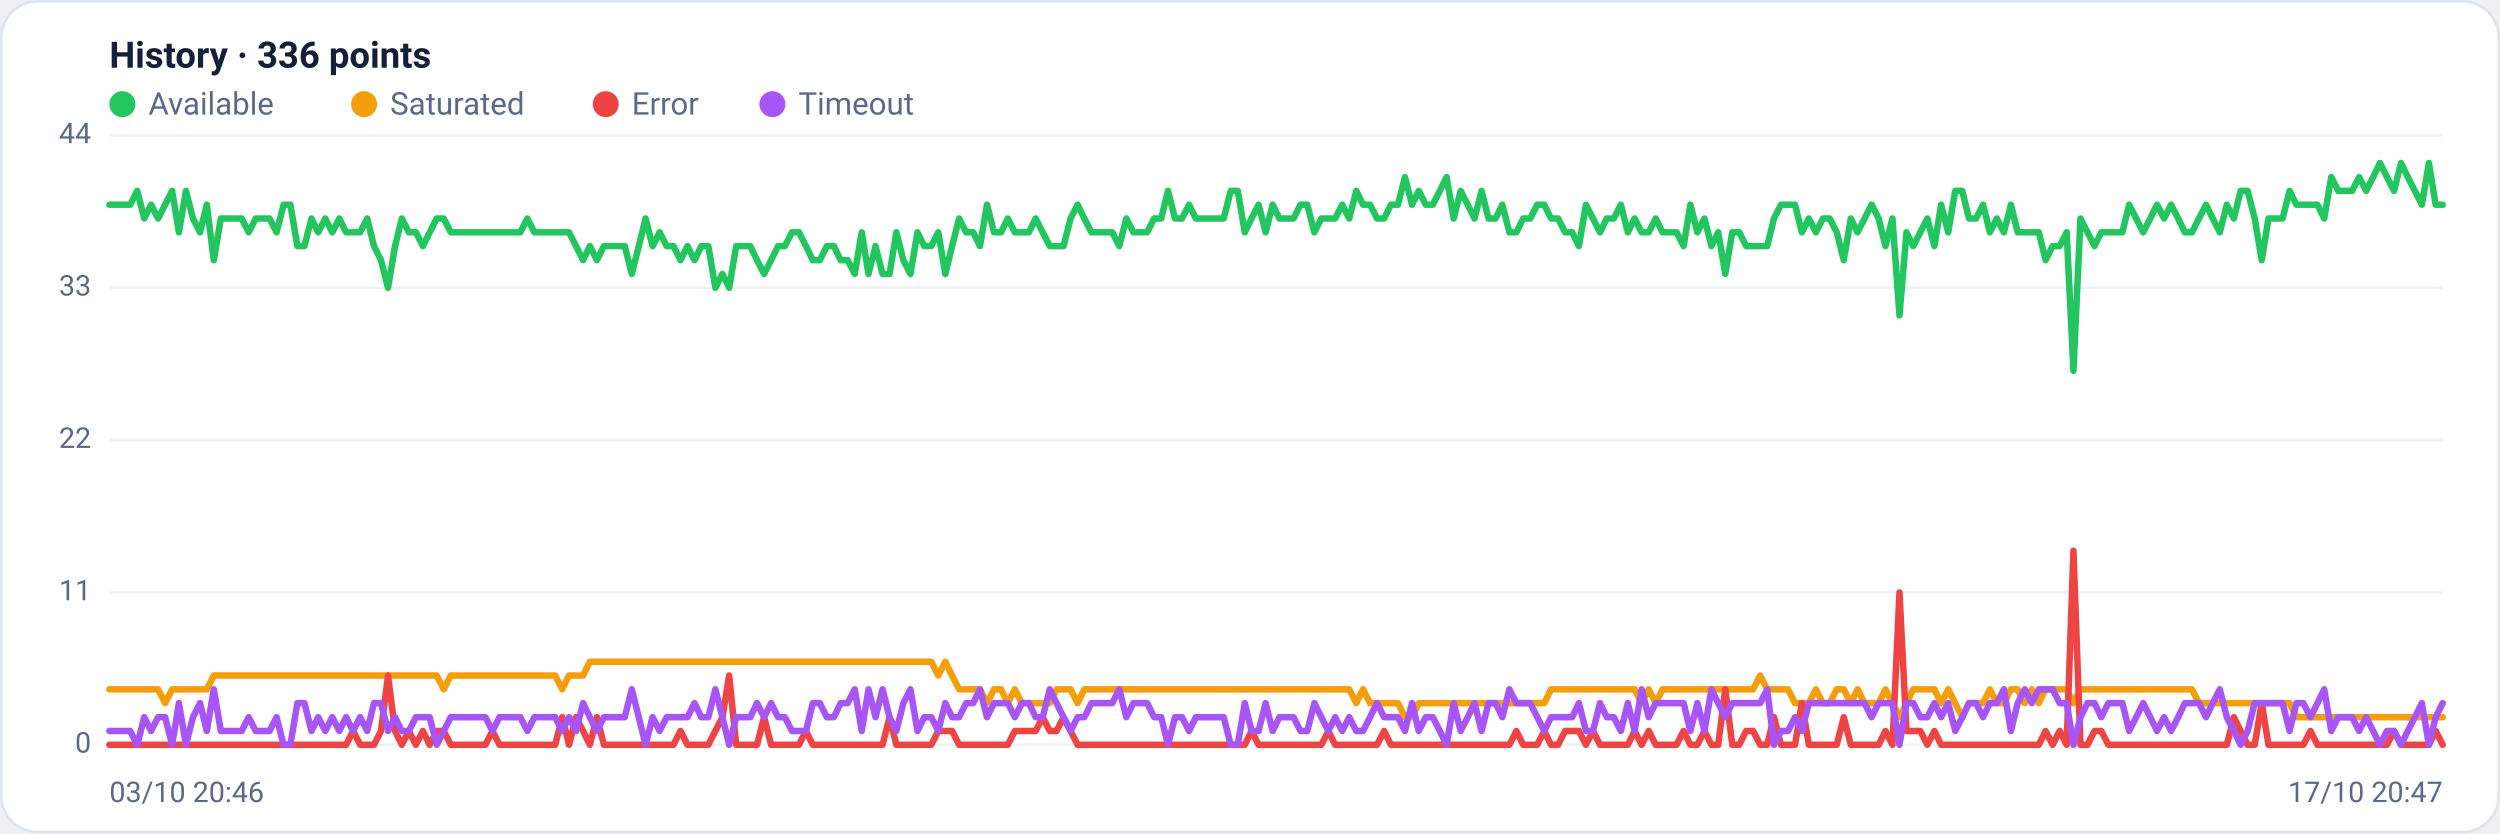
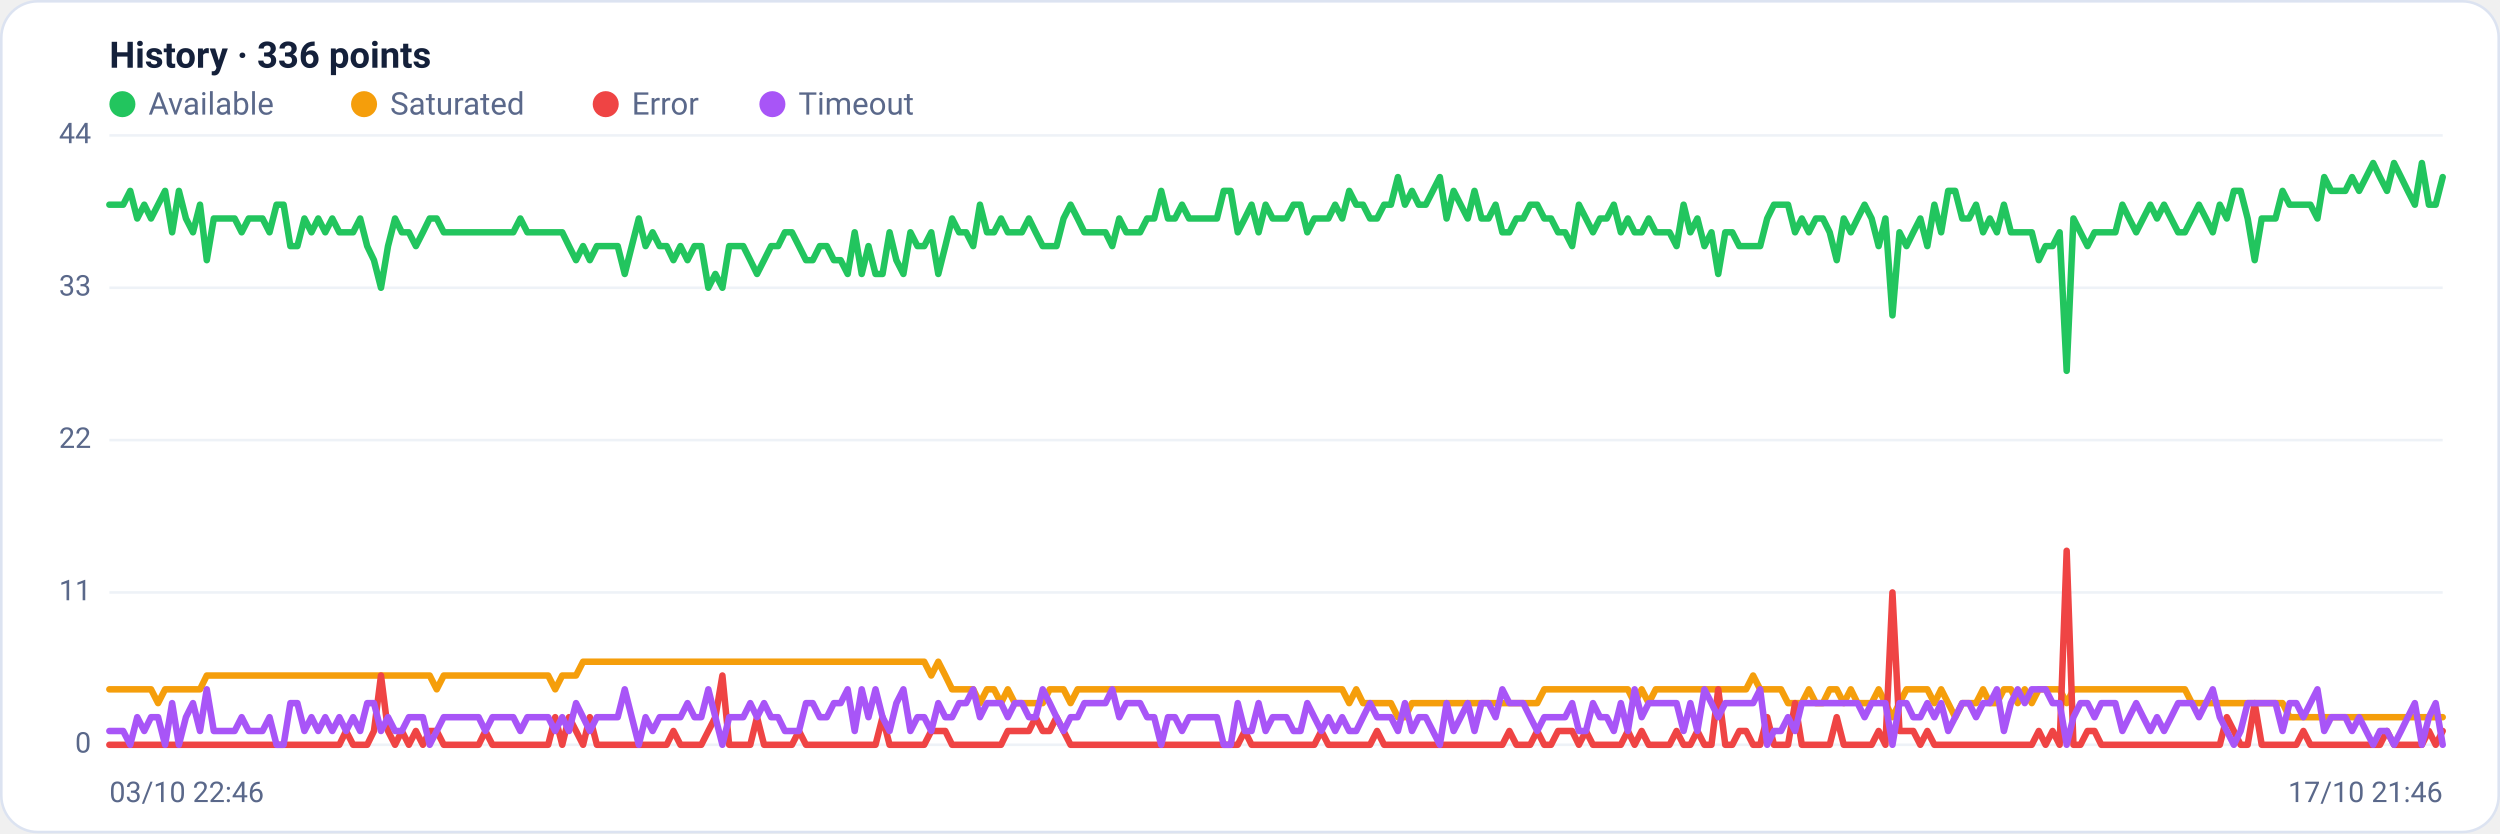
<svg xmlns="http://www.w3.org/2000/svg" viewBox="0 0 960 320" width="960" height="320" font-family="Segoe UI, system-ui, -apple-system, Roboto, Helvetica, Arial, sans-serif" role="img" aria-label="Availability history per region">
  <rect x="0.5" y="0.5" width="959" height="319" rx="14" fill="#ffffff" stroke="#dce3f1" />
  <text x="42" y="26" font-size="14" font-weight="600" fill="#14203a">History · 336 points</text>
  <circle cx="47" cy="40" r="5" fill="#22c55e" />
  <text x="57" y="44" font-size="12" fill="#5a688a">Available</text>
  <circle cx="139.8" cy="40" r="5" fill="#f59e0b" />
  <text x="149.8" y="44" font-size="12" fill="#5a688a">Saturated</text>
  <circle cx="232.6" cy="40" r="5" fill="#ef4444" />
  <text x="242.6" y="44" font-size="12" fill="#5a688a">Error</text>
  <circle cx="296.6" cy="40" r="5" fill="#a855f7" />
  <text x="306.6" y="44" font-size="12" fill="#5a688a">Timeout</text>
  <line x1="42" y1="286.0" x2="938" y2="286.0" stroke="#eef2f7" stroke-width="1" />
  <text x="35" y="289.0" text-anchor="end" font-size="11" fill="#5a688a">0</text>
  <line x1="42" y1="227.5" x2="938" y2="227.5" stroke="#eef2f7" stroke-width="1" />
  <text x="35" y="230.5" text-anchor="end" font-size="11" fill="#5a688a">11</text>
  <line x1="42" y1="169.0" x2="938" y2="169.0" stroke="#eef2f7" stroke-width="1" />
  <text x="35" y="172.0" text-anchor="end" font-size="11" fill="#5a688a">22</text>
  <line x1="42" y1="110.5" x2="938" y2="110.5" stroke="#eef2f7" stroke-width="1" />
  <text x="35" y="113.5" text-anchor="end" font-size="11" fill="#5a688a">33</text>
  <line x1="42" y1="52.0" x2="938" y2="52.0" stroke="#eef2f7" stroke-width="1" />
  <text x="35" y="55.0" text-anchor="end" font-size="11" fill="#5a688a">44</text>
-   <polyline fill="none" stroke="#22c55e" stroke-width="2.5" stroke-linejoin="round" stroke-linecap="round" points="42.0,78.6 44.7,78.6 47.3,78.6 50.0,78.6 52.7,73.3 55.4,83.9 58.0,78.6 60.7,83.9 63.4,78.6 66.1,73.3 68.7,89.2 71.4,73.3 74.1,83.9 76.8,89.2 79.4,78.6 82.1,99.9 84.8,83.9 87.5,83.9 90.1,83.9 92.8,83.9 95.5,89.2 98.2,83.9 100.8,83.9 103.5,83.9 106.2,89.2 108.9,78.6 111.5,78.6 114.2,94.5 116.9,94.5 119.6,83.9 122.2,89.2 124.9,83.9 127.6,89.2 130.3,83.9 132.9,89.2 135.6,89.2 138.3,89.2 141.0,83.9 143.6,94.5 146.3,99.9 149.0,110.5 151.7,94.5 154.3,83.9 157.0,89.2 159.7,89.2 162.4,94.5 165.0,89.2 167.7,83.9 170.4,83.9 173.1,89.2 175.7,89.2 178.4,89.2 181.1,89.2 183.8,89.2 186.4,89.2 189.1,89.2 191.8,89.2 194.5,89.2 197.1,89.2 199.8,89.2 202.5,83.9 205.2,89.2 207.8,89.2 210.5,89.2 213.2,89.2 215.9,89.2 218.5,89.2 221.2,94.5 223.9,99.9 226.5,94.5 229.2,99.9 231.9,94.5 234.6,94.5 237.2,94.5 239.9,94.5 242.6,105.2 245.3,94.5 247.9,83.9 250.6,94.5 253.3,89.2 256.0,94.5 258.6,94.5 261.3,99.9 264.0,94.5 266.7,99.9 269.3,94.5 272.0,94.5 274.7,110.5 277.4,105.2 280.0,110.5 282.7,94.5 285.4,94.5 288.1,94.5 290.7,99.9 293.4,105.2 296.1,99.9 298.8,94.5 301.4,94.5 304.1,89.2 306.8,89.2 309.5,94.5 312.1,99.9 314.8,99.9 317.5,94.5 320.2,94.5 322.8,99.9 325.5,99.9 328.2,105.2 330.9,89.2 333.5,105.2 336.2,94.5 338.9,105.2 341.6,105.2 344.2,89.2 346.9,99.9 349.6,105.2 352.3,89.2 354.9,94.5 357.6,94.5 360.3,89.2 363.0,105.2 365.6,94.5 368.3,83.9 371.0,89.2 373.7,89.2 376.3,94.5 379.0,78.6 381.7,89.2 384.4,89.2 387.0,83.9 389.7,89.2 392.4,89.2 395.1,89.2 397.7,83.9 400.4,89.2 403.1,94.5 405.7,94.5 408.4,94.5 411.1,83.9 413.8,78.6 416.4,83.9 419.1,89.2 421.8,89.2 424.5,89.2 427.1,89.2 429.8,94.5 432.5,83.9 435.2,89.2 437.8,89.2 440.5,89.2 443.2,83.9 445.9,83.9 448.5,73.3 451.2,83.9 453.9,83.9 456.6,78.6 459.2,83.9 461.9,83.9 464.6,83.9 467.3,83.9 469.9,83.9 472.6,73.3 475.3,73.3 478.0,89.2 480.6,83.9 483.3,78.6 486.0,89.2 488.7,78.6 491.3,83.9 494.0,83.9 496.7,83.9 499.4,78.6 502.0,78.6 504.7,89.2 507.4,83.9 510.1,83.9 512.7,83.9 515.4,78.6 518.1,83.9 520.8,73.3 523.4,78.6 526.1,78.6 528.8,83.9 531.5,83.9 534.1,78.6 536.8,78.6 539.5,68.0 542.2,78.6 544.8,73.3 547.5,78.6 550.2,78.6 552.9,73.3 555.5,68.0 558.2,83.9 560.9,73.3 563.6,78.6 566.2,83.9 568.9,73.3 571.6,83.9 574.3,83.9 576.9,78.6 579.6,89.2 582.3,89.2 584.9,83.9 587.6,83.9 590.3,78.6 593.0,78.6 595.6,83.9 598.3,83.9 601.0,89.2 603.7,89.2 606.3,94.5 609.0,78.6 611.7,83.9 614.4,89.2 617.0,83.9 619.7,83.9 622.4,78.6 625.1,89.2 627.7,83.9 630.4,89.2 633.1,89.2 635.8,83.9 638.4,89.2 641.1,89.2 643.8,89.2 646.5,94.5 649.1,78.6 651.8,89.2 654.5,83.9 657.2,94.5 659.8,89.2 662.5,105.2 665.2,89.2 667.9,89.2 670.5,94.5 673.2,94.5 675.9,94.5 678.6,94.5 681.2,83.9 683.9,78.6 686.6,78.6 689.3,78.6 691.9,89.2 694.6,83.9 697.3,89.2 700.0,83.9 702.6,83.9 705.3,89.2 708.0,99.9 710.7,83.9 713.3,89.2 716.0,83.9 718.7,78.6 721.4,83.9 724.0,94.5 726.7,83.9 729.4,121.1 732.1,89.2 734.7,94.5 737.4,89.2 740.1,83.9 742.8,94.5 745.4,78.6 748.1,89.2 750.8,73.3 753.5,73.3 756.1,83.9 758.8,83.9 761.5,78.6 764.1,89.2 766.8,83.9 769.5,89.2 772.2,78.6 774.8,89.2 777.5,89.2 780.2,89.2 782.9,89.2 785.5,99.9 788.2,94.5 790.9,94.5 793.6,89.2 796.2,142.4 798.9,83.9 801.6,89.2 804.3,94.5 806.9,89.2 809.6,89.2 812.3,89.2 815.0,89.2 817.6,78.6 820.3,83.9 823.0,89.2 825.7,83.9 828.3,78.6 831.0,83.9 833.7,78.6 836.4,83.9 839.0,89.2 841.7,89.2 844.4,83.9 847.1,78.6 849.7,83.9 852.4,89.2 855.1,78.6 857.8,83.9 860.4,73.3 863.1,73.3 865.8,83.9 868.5,99.9 871.1,83.9 873.8,83.9 876.5,83.9 879.2,73.3 881.8,78.6 884.5,78.6 887.2,78.6 889.9,78.6 892.5,83.9 895.2,68.0 897.9,73.3 900.6,73.3 903.2,73.3 905.9,68.0 908.6,73.3 911.3,68.0 913.9,62.6 916.6,68.0 919.3,73.3 922.0,62.6 924.6,68.0 927.3,73.3 930.0,78.6 932.7,62.6 935.3,78.6 938.0,78.6" />
-   <polyline fill="none" stroke="#f59e0b" stroke-width="2.5" stroke-linejoin="round" stroke-linecap="round" points="42.0,264.7 44.7,264.7 47.3,264.7 50.0,264.7 52.7,264.7 55.4,264.7 58.0,264.7 60.7,264.7 63.4,270.0 66.1,264.7 68.7,264.7 71.4,264.7 74.1,264.7 76.8,264.7 79.4,264.7 82.1,259.4 84.8,259.4 87.5,259.4 90.1,259.4 92.8,259.4 95.5,259.4 98.2,259.4 100.8,259.4 103.5,259.4 106.2,259.4 108.9,259.4 111.5,259.4 114.2,259.4 116.9,259.4 119.6,259.4 122.2,259.4 124.9,259.4 127.6,259.4 130.3,259.4 132.9,259.4 135.6,259.4 138.3,259.4 141.0,259.4 143.6,259.4 146.3,259.4 149.0,259.4 151.7,259.4 154.3,259.4 157.0,259.4 159.7,259.4 162.4,259.4 165.0,259.4 167.7,259.4 170.4,264.7 173.1,259.4 175.7,259.4 178.4,259.4 181.1,259.4 183.8,259.4 186.4,259.4 189.1,259.4 191.8,259.4 194.5,259.4 197.1,259.4 199.8,259.4 202.5,259.4 205.2,259.4 207.8,259.4 210.5,259.4 213.2,259.4 215.9,264.7 218.5,259.4 221.2,259.4 223.9,259.4 226.5,254.1 229.2,254.1 231.9,254.1 234.6,254.1 237.2,254.1 239.9,254.1 242.6,254.1 245.3,254.1 247.9,254.1 250.6,254.1 253.3,254.1 256.0,254.1 258.6,254.1 261.3,254.1 264.0,254.1 266.7,254.1 269.3,254.1 272.0,254.1 274.7,254.1 277.4,254.1 280.0,254.1 282.7,254.1 285.4,254.1 288.1,254.1 290.7,254.1 293.4,254.1 296.1,254.1 298.8,254.1 301.4,254.1 304.1,254.1 306.8,254.1 309.5,254.1 312.1,254.1 314.8,254.1 317.5,254.1 320.2,254.1 322.8,254.1 325.5,254.1 328.2,254.1 330.9,254.1 333.5,254.1 336.2,254.1 338.9,254.1 341.6,254.1 344.2,254.1 346.9,254.1 349.6,254.1 352.3,254.1 354.9,254.1 357.6,254.1 360.3,259.4 363.0,254.1 365.6,259.4 368.3,264.7 371.0,264.7 373.7,264.7 376.3,264.7 379.0,270.0 381.7,264.7 384.4,264.7 387.0,270.0 389.7,264.7 392.4,270.0 395.1,270.0 397.7,270.0 400.4,270.0 403.1,270.0 405.7,264.7 408.4,264.7 411.1,264.7 413.8,270.0 416.4,264.7 419.1,264.7 421.8,264.7 424.5,264.7 427.1,264.7 429.8,264.7 432.5,264.7 435.2,264.7 437.8,264.7 440.5,264.7 443.2,264.7 445.9,264.7 448.5,264.7 451.2,264.7 453.9,264.7 456.6,264.7 459.2,264.7 461.9,264.7 464.6,264.7 467.3,264.7 469.9,264.7 472.6,264.7 475.3,264.7 478.0,264.7 480.6,264.7 483.3,264.7 486.0,264.7 488.7,264.7 491.3,264.7 494.0,264.7 496.7,264.7 499.4,264.7 502.0,264.7 504.7,264.7 507.4,264.7 510.1,264.7 512.7,264.7 515.4,264.7 518.1,264.7 520.8,270.0 523.4,264.7 526.1,270.0 528.8,270.0 531.5,270.0 534.1,270.0 536.8,270.0 539.5,275.4 542.2,275.4 544.8,270.0 547.5,270.0 550.2,270.0 552.9,270.0 555.5,270.0 558.2,270.0 560.9,270.0 563.6,270.0 566.2,270.0 568.9,270.0 571.6,270.0 574.3,270.0 576.9,270.0 579.6,270.0 582.3,270.0 584.9,270.0 587.6,270.0 590.3,270.0 593.0,270.0 595.6,264.7 598.3,264.7 601.0,264.7 603.7,264.7 606.3,264.7 609.0,264.7 611.7,264.7 614.4,264.7 617.0,264.7 619.7,264.7 622.4,264.7 625.1,264.7 627.7,264.7 630.4,270.0 633.1,264.7 635.8,270.0 638.4,264.7 641.1,264.7 643.8,264.7 646.5,264.7 649.1,264.7 651.8,264.7 654.5,264.7 657.2,264.7 659.8,264.7 662.5,264.7 665.2,264.7 667.9,264.7 670.5,264.7 673.2,264.7 675.9,259.4 678.6,264.7 681.2,264.7 683.9,264.7 686.6,264.7 689.3,270.0 691.9,270.0 694.6,270.0 697.3,264.7 700.0,270.0 702.6,270.0 705.3,264.7 708.0,264.7 710.7,270.0 713.3,264.7 716.0,270.0 718.7,270.0 721.4,270.0 724.0,264.7 726.7,270.0 729.4,275.4 732.1,270.0 734.7,264.7 737.4,264.7 740.1,264.7 742.8,264.7 745.4,270.0 748.1,264.7 750.8,270.0 753.5,275.4 756.1,270.0 758.8,270.0 761.5,270.0 764.1,264.7 766.8,270.0 769.5,270.0 772.2,264.7 774.8,264.7 777.5,270.0 780.2,264.7 782.9,270.0 785.5,264.7 788.2,264.7 790.9,264.7 793.6,264.7 796.2,270.0 798.9,264.7 801.6,264.7 804.3,264.7 806.9,264.7 809.6,264.7 812.3,264.7 815.0,264.7 817.6,264.7 820.3,264.7 823.0,264.7 825.7,264.7 828.3,264.7 831.0,264.7 833.7,264.7 836.4,264.7 839.0,264.7 841.7,264.7 844.4,270.0 847.1,270.0 849.7,270.0 852.4,270.0 855.1,270.0 857.8,270.0 860.4,270.0 863.1,270.0 865.8,270.0 868.5,270.0 871.1,270.0 873.8,270.0 876.5,270.0 879.2,270.0 881.8,275.4 884.5,275.4 887.2,275.4 889.9,275.4 892.5,275.4 895.2,275.4 897.9,275.4 900.6,275.4 903.2,275.4 905.9,275.4 908.6,275.4 911.3,275.4 913.9,275.4 916.6,275.4 919.3,275.4 922.0,275.4 924.6,275.4 927.3,275.4 930.0,275.4 932.7,275.4 935.3,275.4 938.0,275.4" />
-   <polyline fill="none" stroke="#ef4444" stroke-width="2.5" stroke-linejoin="round" stroke-linecap="round" points="42.0,286.0 44.7,286.0 47.3,286.0 50.0,286.0 52.7,286.0 55.4,286.0 58.0,286.0 60.7,286.0 63.4,286.0 66.1,286.0 68.7,286.0 71.4,286.0 74.1,286.0 76.8,286.0 79.4,286.0 82.1,286.0 84.8,286.0 87.5,286.0 90.1,286.0 92.8,286.0 95.5,286.0 98.2,286.0 100.8,286.0 103.5,286.0 106.2,286.0 108.9,286.0 111.5,286.0 114.2,286.0 116.9,286.0 119.6,286.0 122.2,286.0 124.9,286.0 127.6,286.0 130.3,286.0 132.9,286.0 135.6,280.7 138.3,286.0 141.0,286.0 143.6,286.0 146.3,280.7 149.0,259.4 151.7,280.7 154.3,286.0 157.0,280.7 159.7,286.0 162.4,280.7 165.0,286.0 167.7,280.7 170.4,280.7 173.1,286.0 175.7,286.0 178.4,286.0 181.1,286.0 183.8,286.0 186.4,286.0 189.1,280.7 191.8,286.0 194.5,286.0 197.1,286.0 199.8,286.0 202.5,286.0 205.2,286.0 207.8,286.0 210.5,286.0 213.2,286.0 215.9,275.4 218.5,286.0 221.2,275.4 223.9,280.7 226.5,286.0 229.2,275.4 231.9,286.0 234.6,286.0 237.2,286.0 239.9,286.0 242.6,286.0 245.3,286.0 247.9,286.0 250.6,286.0 253.3,286.0 256.0,286.0 258.6,286.0 261.3,280.7 264.0,286.0 266.7,286.0 269.3,286.0 272.0,286.0 274.7,280.7 277.4,275.4 280.0,259.4 282.7,286.0 285.4,286.0 288.1,286.0 290.7,286.0 293.4,275.4 296.1,286.0 298.8,286.0 301.4,286.0 304.1,286.0 306.8,286.0 309.5,280.7 312.1,286.0 314.8,286.0 317.5,286.0 320.2,286.0 322.8,286.0 325.5,286.0 328.2,286.0 330.9,286.0 333.5,286.0 336.2,286.0 338.9,286.0 341.6,275.4 344.2,286.0 346.9,286.0 349.6,286.0 352.3,286.0 354.9,286.0 357.6,286.0 360.3,280.7 363.0,280.7 365.6,280.7 368.3,286.0 371.0,286.0 373.7,286.0 376.3,286.0 379.0,286.0 381.7,286.0 384.4,286.0 387.0,286.0 389.7,280.7 392.4,280.7 395.1,280.7 397.7,280.7 400.4,275.4 403.1,280.7 405.7,280.7 408.4,275.4 411.1,280.7 413.8,286.0 416.4,286.0 419.1,286.0 421.8,286.0 424.5,286.0 427.1,286.0 429.8,286.0 432.5,286.0 435.2,286.0 437.8,286.0 440.5,286.0 443.2,286.0 445.9,286.0 448.5,286.0 451.2,286.0 453.9,286.0 456.6,286.0 459.2,286.0 461.9,286.0 464.6,286.0 467.3,286.0 469.9,286.0 472.6,286.0 475.3,286.0 478.0,286.0 480.6,280.7 483.3,286.0 486.0,286.0 488.7,286.0 491.3,286.0 494.0,286.0 496.7,286.0 499.4,286.0 502.0,286.0 504.7,286.0 507.4,286.0 510.1,280.7 512.7,286.0 515.4,286.0 518.1,286.0 520.8,286.0 523.4,286.0 526.1,286.0 528.8,286.0 531.5,280.7 534.1,286.0 536.8,286.0 539.5,286.0 542.2,286.0 544.8,286.0 547.5,286.0 550.2,286.0 552.9,286.0 555.5,286.0 558.2,286.0 560.9,286.0 563.6,286.0 566.2,286.0 568.9,286.0 571.6,286.0 574.3,286.0 576.9,286.0 579.6,286.0 582.3,280.7 584.9,286.0 587.6,286.0 590.3,286.0 593.0,280.7 595.6,286.0 598.3,286.0 601.0,280.7 603.7,280.7 606.3,280.7 609.0,286.0 611.7,280.7 614.4,286.0 617.0,286.0 619.7,286.0 622.4,286.0 625.1,286.0 627.7,280.7 630.4,286.0 633.1,280.7 635.8,286.0 638.4,286.0 641.1,286.0 643.8,286.0 646.5,280.7 649.1,286.0 651.8,286.0 654.5,280.7 657.2,286.0 659.8,286.0 662.5,264.7 665.2,286.0 667.9,286.0 670.5,280.7 673.2,280.7 675.9,286.0 678.6,286.0 681.2,275.4 683.9,286.0 686.6,286.0 689.3,286.0 691.9,270.0 694.6,286.0 697.3,286.0 700.0,286.0 702.6,286.0 705.3,286.0 708.0,275.4 710.7,286.0 713.3,286.0 716.0,286.0 718.7,286.0 721.4,286.0 724.0,280.7 726.7,286.0 729.4,227.5 732.1,280.7 734.7,280.7 737.4,280.7 740.1,286.0 742.8,280.7 745.4,286.0 748.1,286.0 750.8,286.0 753.5,286.0 756.1,286.0 758.8,286.0 761.5,286.0 764.1,286.0 766.8,286.0 769.5,286.0 772.2,286.0 774.8,286.0 777.5,286.0 780.2,286.0 782.9,286.0 785.5,280.7 788.2,286.0 790.9,280.7 793.6,286.0 796.2,211.5 798.9,286.0 801.6,286.0 804.3,280.7 806.9,280.7 809.6,286.0 812.3,286.0 815.0,286.0 817.6,286.0 820.3,286.0 823.0,286.0 825.7,286.0 828.3,286.0 831.0,286.0 833.7,286.0 836.4,286.0 839.0,286.0 841.7,286.0 844.4,286.0 847.1,286.0 849.7,286.0 852.4,286.0 855.1,286.0 857.8,275.4 860.4,280.7 863.1,286.0 865.8,286.0 868.5,270.0 871.1,286.0 873.8,286.0 876.5,286.0 879.2,286.0 881.8,286.0 884.5,286.0 887.2,280.7 889.9,286.0 892.5,286.0 895.2,286.0 897.9,286.0 900.6,286.0 903.2,286.0 905.9,286.0 908.6,286.0 911.3,286.0 913.9,286.0 916.6,286.0 919.3,280.7 922.0,286.0 924.6,286.0 927.3,286.0 930.0,286.0 932.7,286.0 935.3,280.7 938.0,286.0" />
-   <polyline fill="none" stroke="#a855f7" stroke-width="2.5" stroke-linejoin="round" stroke-linecap="round" points="42.0,280.7 44.7,280.7 47.3,280.7 50.0,280.7 52.7,286.0 55.4,275.4 58.0,280.7 60.7,275.4 63.4,275.4 66.1,286.0 68.7,270.0 71.4,286.0 74.1,275.4 76.8,270.0 79.4,280.7 82.1,264.7 84.8,280.7 87.5,280.7 90.1,280.7 92.8,280.7 95.5,275.4 98.2,280.7 100.8,280.7 103.5,280.7 106.2,275.4 108.9,286.0 111.5,286.0 114.2,270.0 116.9,270.0 119.6,280.7 122.2,275.4 124.9,280.7 127.6,275.4 130.3,280.7 132.9,275.4 135.6,280.7 138.3,275.4 141.0,280.7 143.6,270.0 146.3,270.0 149.0,280.7 151.7,275.4 154.3,280.7 157.0,280.7 159.7,275.4 162.4,275.4 165.0,275.4 167.7,286.0 170.4,280.7 173.1,275.4 175.7,275.4 178.4,275.4 181.1,275.4 183.8,275.4 186.4,275.4 189.1,280.7 191.8,275.4 194.5,275.4 197.1,275.4 199.8,275.4 202.5,280.7 205.2,275.4 207.8,275.4 210.5,275.4 213.2,275.4 215.9,280.7 218.5,275.4 221.2,280.7 223.9,270.0 226.5,275.4 229.2,280.7 231.9,275.4 234.6,275.4 237.2,275.4 239.9,275.4 242.6,264.7 245.3,275.4 247.9,286.0 250.6,275.4 253.3,280.7 256.0,275.4 258.6,275.4 261.3,275.4 264.0,275.4 266.7,270.0 269.3,275.4 272.0,275.4 274.7,264.7 277.4,275.4 280.0,286.0 282.7,275.4 285.4,275.4 288.1,275.4 290.7,270.0 293.4,275.4 296.1,270.0 298.8,275.4 301.4,275.4 304.1,280.7 306.8,280.7 309.5,280.7 312.1,270.0 314.8,270.0 317.5,275.4 320.2,275.4 322.8,270.0 325.5,270.0 328.2,264.7 330.9,280.7 333.5,264.7 336.2,275.4 338.9,264.7 341.6,275.4 344.2,280.7 346.9,270.0 349.6,264.7 352.3,280.7 354.9,275.4 357.6,275.4 360.3,280.7 363.0,270.0 365.6,275.4 368.3,275.4 371.0,270.0 373.7,270.0 376.3,264.7 379.0,275.4 381.7,270.0 384.4,270.0 387.0,270.0 389.7,275.4 392.4,270.0 395.1,270.0 397.7,275.4 400.4,275.4 403.1,264.7 405.7,270.0 408.4,275.4 411.1,280.7 413.8,275.4 416.4,275.4 419.1,270.0 421.8,270.0 424.5,270.0 427.1,270.0 429.8,264.7 432.5,275.4 435.2,270.0 437.8,270.0 440.5,270.0 443.2,275.4 445.9,275.4 448.5,286.0 451.2,275.4 453.9,275.4 456.6,280.7 459.2,275.4 461.9,275.4 464.6,275.4 467.3,275.4 469.9,275.4 472.6,286.0 475.3,286.0 478.0,270.0 480.6,280.7 483.3,280.7 486.0,270.0 488.7,280.7 491.3,275.4 494.0,275.4 496.7,275.4 499.4,280.7 502.0,280.7 504.7,270.0 507.4,275.4 510.1,280.7 512.7,275.4 515.4,280.7 518.1,275.4 520.8,280.7 523.4,280.7 526.1,275.4 528.8,270.0 531.5,275.4 534.1,275.4 536.8,275.4 539.5,280.7 542.2,270.0 544.8,280.7 547.5,275.4 550.2,275.4 552.9,280.7 555.5,286.0 558.2,270.0 560.9,280.7 563.6,275.4 566.2,270.0 568.9,280.7 571.6,270.0 574.3,270.0 576.9,275.4 579.6,264.7 582.3,270.0 584.9,270.0 587.6,270.0 590.3,275.4 593.0,280.7 595.6,275.4 598.3,275.4 601.0,275.4 603.7,275.4 606.3,270.0 609.0,280.7 611.7,280.7 614.4,270.0 617.0,275.4 619.7,275.4 622.4,280.7 625.1,270.0 627.7,280.7 630.4,264.7 633.1,275.4 635.8,270.0 638.4,270.0 641.1,270.0 643.8,270.0 646.5,270.0 649.1,280.7 651.8,270.0 654.5,280.7 657.2,264.7 659.8,270.0 662.5,275.4 665.2,270.0 667.9,270.0 670.5,270.0 673.2,270.0 675.9,270.0 678.6,264.7 681.2,286.0 683.9,280.7 686.6,280.7 689.3,275.4 691.9,280.7 694.6,270.0 697.3,270.0 700.0,270.0 702.6,270.0 705.3,270.0 708.0,270.0 710.7,270.0 713.3,270.0 716.0,270.0 718.7,275.4 721.4,270.0 724.0,270.0 726.7,270.0 729.4,286.0 732.1,270.0 734.7,270.0 737.4,275.4 740.1,275.4 742.8,270.0 745.4,275.4 748.1,270.0 750.8,280.7 753.5,275.4 756.1,270.0 758.8,270.0 761.5,275.4 764.1,270.0 766.8,270.0 769.5,264.7 772.2,280.7 774.8,270.0 777.5,264.7 780.2,270.0 782.9,264.7 785.5,264.7 788.2,264.7 790.9,270.0 793.6,270.0 796.2,286.0 798.9,275.4 801.6,270.0 804.3,270.0 806.9,275.4 809.6,270.0 812.3,270.0 815.0,270.0 817.6,280.7 820.3,275.4 823.0,270.0 825.7,275.4 828.3,280.7 831.0,275.4 833.7,280.7 836.4,275.4 839.0,270.0 841.7,270.0 844.4,270.0 847.1,275.4 849.7,270.0 852.4,264.7 855.1,275.4 857.8,280.7 860.4,286.0 863.1,280.7 865.8,270.0 868.5,270.0 871.1,270.0 873.8,270.0 876.5,270.0 879.2,280.7 881.8,270.0 884.5,270.0 887.2,275.4 889.9,270.0 892.5,264.7 895.2,280.7 897.9,275.4 900.6,275.4 903.2,275.4 905.9,280.7 908.6,275.4 911.3,280.7 913.9,286.0 916.6,280.7 919.3,280.7 922.0,286.0 924.6,280.7 927.3,275.4 930.0,270.0 932.7,286.0 935.3,275.4 938.0,270.0" />
-   <text x="42" y="308" font-size="11" fill="#5a688a">03/10 20:46</text>
-   <text x="938" y="308" text-anchor="end" font-size="11" fill="#5a688a">17/10 20:47</text>
+   <polyline fill="none" stroke="#22c55e" stroke-width="2.5" stroke-linejoin="round" stroke-linecap="round" points="42.0,78.6 44.7,78.6 47.3,78.6 50.0,73.3 52.7,83.9 55.4,78.6 58.0,83.9 60.7,78.6 63.4,73.3 66.1,89.2 68.7,73.3 71.4,83.9 74.1,89.2 76.8,78.6 79.4,99.9 82.1,83.9 84.8,83.9 87.5,83.9 90.1,83.9 92.8,89.2 95.5,83.9 98.2,83.9 100.8,83.9 103.5,89.2 106.2,78.6 108.9,78.6 111.5,94.5 114.2,94.5 116.9,83.9 119.6,89.2 122.2,83.9 124.9,89.2 127.6,83.9 130.3,89.2 132.9,89.2 135.6,89.2 138.3,83.9 141.0,94.5 143.6,99.9 146.3,110.5 149.0,94.5 151.7,83.9 154.3,89.2 157.0,89.2 159.7,94.5 162.4,89.2 165.0,83.9 167.7,83.9 170.4,89.2 173.1,89.2 175.7,89.2 178.4,89.2 181.1,89.2 183.8,89.2 186.4,89.2 189.1,89.2 191.8,89.2 194.5,89.2 197.1,89.2 199.8,83.9 202.5,89.2 205.2,89.2 207.8,89.2 210.5,89.2 213.2,89.2 215.9,89.2 218.5,94.5 221.2,99.9 223.9,94.5 226.5,99.9 229.2,94.5 231.9,94.5 234.6,94.5 237.2,94.5 239.9,105.2 242.6,94.5 245.3,83.9 247.9,94.5 250.6,89.2 253.3,94.5 256.0,94.5 258.6,99.9 261.3,94.5 264.0,99.9 266.7,94.5 269.3,94.5 272.0,110.5 274.7,105.2 277.4,110.5 280.0,94.5 282.7,94.5 285.4,94.5 288.1,99.9 290.7,105.2 293.4,99.9 296.1,94.5 298.8,94.5 301.4,89.2 304.1,89.2 306.8,94.5 309.5,99.9 312.1,99.9 314.8,94.5 317.5,94.5 320.2,99.9 322.8,99.9 325.5,105.2 328.2,89.2 330.9,105.2 333.5,94.5 336.2,105.2 338.9,105.2 341.6,89.2 344.2,99.9 346.9,105.2 349.6,89.2 352.3,94.5 354.9,94.5 357.6,89.2 360.3,105.2 363.0,94.5 365.6,83.9 368.3,89.2 371.0,89.2 373.7,94.5 376.3,78.6 379.0,89.2 381.7,89.2 384.4,83.9 387.0,89.2 389.7,89.2 392.4,89.2 395.1,83.9 397.7,89.2 400.4,94.5 403.1,94.5 405.7,94.5 408.4,83.9 411.1,78.6 413.8,83.9 416.4,89.2 419.1,89.2 421.8,89.2 424.5,89.2 427.1,94.5 429.8,83.9 432.5,89.2 435.2,89.2 437.8,89.2 440.5,83.9 443.2,83.9 445.9,73.3 448.5,83.9 451.2,83.9 453.9,78.6 456.6,83.9 459.2,83.9 461.9,83.9 464.6,83.9 467.3,83.9 469.9,73.3 472.6,73.3 475.3,89.2 478.0,83.9 480.6,78.6 483.3,89.2 486.0,78.6 488.7,83.9 491.3,83.9 494.0,83.9 496.7,78.6 499.4,78.6 502.0,89.2 504.7,83.9 507.4,83.9 510.1,83.9 512.7,78.6 515.4,83.9 518.1,73.3 520.8,78.6 523.4,78.6 526.1,83.9 528.8,83.9 531.5,78.6 534.1,78.6 536.8,68.0 539.5,78.6 542.2,73.3 544.8,78.6 547.5,78.6 550.2,73.3 552.9,68.0 555.5,83.9 558.2,73.3 560.9,78.6 563.6,83.9 566.2,73.3 568.9,83.9 571.6,83.9 574.3,78.6 576.9,89.2 579.6,89.2 582.3,83.9 584.9,83.9 587.6,78.6 590.3,78.6 593.0,83.9 595.6,83.9 598.3,89.2 601.0,89.2 603.7,94.5 606.3,78.6 609.0,83.9 611.7,89.2 614.4,83.9 617.0,83.9 619.7,78.6 622.4,89.2 625.1,83.9 627.7,89.2 630.4,89.2 633.1,83.9 635.8,89.2 638.4,89.2 641.1,89.2 643.8,94.5 646.5,78.6 649.1,89.2 651.8,83.9 654.5,94.5 657.2,89.2 659.8,105.2 662.5,89.2 665.2,89.2 667.9,94.5 670.5,94.5 673.2,94.5 675.9,94.5 678.6,83.9 681.2,78.6 683.9,78.6 686.6,78.6 689.3,89.2 691.9,83.9 694.6,89.2 697.3,83.9 700.0,83.9 702.6,89.2 705.3,99.9 708.0,83.9 710.7,89.2 713.3,83.9 716.0,78.6 718.7,83.9 721.4,94.5 724.0,83.9 726.7,121.1 729.4,89.2 732.1,94.5 734.7,89.2 737.4,83.9 740.1,94.5 742.8,78.6 745.4,89.2 748.1,73.3 750.8,73.3 753.5,83.9 756.1,83.9 758.8,78.6 761.5,89.2 764.1,83.9 766.8,89.2 769.5,78.6 772.2,89.2 774.8,89.2 777.5,89.2 780.2,89.2 782.9,99.9 785.5,94.5 788.2,94.5 790.9,89.2 793.6,142.4 796.2,83.9 798.9,89.2 801.6,94.5 804.3,89.2 806.9,89.2 809.6,89.2 812.3,89.2 815.0,78.6 817.6,83.9 820.3,89.2 823.0,83.9 825.7,78.6 828.3,83.9 831.0,78.6 833.7,83.9 836.4,89.2 839.0,89.2 841.7,83.9 844.4,78.6 847.1,83.9 849.7,89.2 852.4,78.6 855.1,83.9 857.8,73.3 860.4,73.3 863.1,83.9 865.8,99.9 868.5,83.9 871.1,83.9 873.8,83.9 876.5,73.3 879.2,78.6 881.8,78.6 884.5,78.6 887.2,78.6 889.9,83.9 892.5,68.0 895.2,73.3 897.9,73.3 900.6,73.3 903.2,68.0 905.9,73.3 908.6,68.0 911.3,62.6 913.9,68.0 916.6,73.3 919.3,62.6 922.0,68.0 924.6,73.3 927.3,78.6 930.0,62.6 932.7,78.6 935.3,78.6 938.0,68.0" />
+   <polyline fill="none" stroke="#f59e0b" stroke-width="2.5" stroke-linejoin="round" stroke-linecap="round" points="42.0,264.7 44.7,264.7 47.3,264.7 50.0,264.7 52.7,264.7 55.4,264.7 58.0,264.7 60.7,270.0 63.4,264.7 66.1,264.7 68.7,264.7 71.4,264.7 74.1,264.7 76.8,264.7 79.4,259.4 82.1,259.4 84.8,259.4 87.5,259.4 90.1,259.4 92.8,259.4 95.5,259.4 98.2,259.4 100.8,259.4 103.5,259.4 106.2,259.4 108.9,259.4 111.5,259.4 114.2,259.4 116.9,259.4 119.6,259.4 122.2,259.4 124.9,259.4 127.6,259.4 130.3,259.4 132.9,259.4 135.6,259.4 138.3,259.4 141.0,259.4 143.6,259.4 146.3,259.4 149.0,259.4 151.7,259.4 154.3,259.4 157.0,259.4 159.7,259.4 162.4,259.4 165.0,259.4 167.7,264.7 170.4,259.4 173.1,259.4 175.7,259.4 178.4,259.4 181.1,259.4 183.8,259.4 186.4,259.4 189.1,259.4 191.8,259.4 194.5,259.4 197.1,259.4 199.8,259.4 202.5,259.4 205.2,259.4 207.8,259.4 210.5,259.4 213.2,264.7 215.9,259.4 218.5,259.4 221.2,259.4 223.9,254.1 226.5,254.1 229.2,254.1 231.9,254.1 234.6,254.1 237.2,254.1 239.9,254.1 242.6,254.1 245.3,254.1 247.9,254.1 250.6,254.1 253.3,254.1 256.0,254.1 258.6,254.1 261.3,254.1 264.0,254.1 266.7,254.1 269.3,254.1 272.0,254.1 274.7,254.1 277.4,254.1 280.0,254.1 282.7,254.1 285.4,254.1 288.1,254.1 290.7,254.1 293.4,254.1 296.1,254.1 298.8,254.1 301.4,254.1 304.1,254.1 306.8,254.1 309.5,254.1 312.1,254.1 314.8,254.1 317.5,254.1 320.2,254.1 322.8,254.1 325.5,254.1 328.2,254.1 330.9,254.1 333.5,254.1 336.2,254.1 338.9,254.1 341.6,254.1 344.2,254.1 346.9,254.1 349.6,254.1 352.3,254.1 354.9,254.1 357.6,259.4 360.3,254.1 363.0,259.4 365.6,264.7 368.3,264.7 371.0,264.7 373.7,264.7 376.3,270.0 379.0,264.7 381.7,264.7 384.4,270.0 387.0,264.7 389.7,270.0 392.4,270.0 395.1,270.0 397.7,270.0 400.4,270.0 403.1,264.7 405.7,264.7 408.4,264.7 411.1,270.0 413.8,264.7 416.4,264.7 419.1,264.7 421.8,264.7 424.5,264.7 427.1,264.7 429.8,264.7 432.5,264.7 435.2,264.7 437.8,264.7 440.5,264.7 443.2,264.7 445.9,264.7 448.5,264.7 451.2,264.7 453.9,264.7 456.6,264.7 459.2,264.7 461.9,264.7 464.6,264.7 467.3,264.7 469.9,264.7 472.6,264.7 475.3,264.7 478.0,264.7 480.6,264.7 483.3,264.7 486.0,264.7 488.7,264.7 491.3,264.7 494.0,264.7 496.7,264.7 499.4,264.7 502.0,264.7 504.7,264.7 507.4,264.7 510.1,264.7 512.7,264.7 515.4,264.7 518.1,270.0 520.8,264.7 523.4,270.0 526.1,270.0 528.8,270.0 531.5,270.0 534.1,270.0 536.8,275.4 539.5,275.4 542.2,270.0 544.8,270.0 547.5,270.0 550.2,270.0 552.9,270.0 555.5,270.0 558.2,270.0 560.9,270.0 563.6,270.0 566.2,270.0 568.9,270.0 571.6,270.0 574.3,270.0 576.9,270.0 579.6,270.0 582.3,270.0 584.9,270.0 587.6,270.0 590.3,270.0 593.0,264.7 595.6,264.7 598.3,264.7 601.0,264.7 603.7,264.7 606.3,264.7 609.0,264.7 611.7,264.7 614.4,264.7 617.0,264.7 619.7,264.7 622.4,264.7 625.1,264.7 627.7,270.0 630.4,264.7 633.1,270.0 635.8,264.7 638.4,264.7 641.1,264.7 643.8,264.7 646.5,264.7 649.1,264.7 651.8,264.7 654.5,264.7 657.2,264.7 659.8,264.7 662.5,264.7 665.2,264.7 667.9,264.7 670.5,264.7 673.2,259.4 675.9,264.7 678.6,264.7 681.2,264.7 683.9,264.7 686.6,270.0 689.3,270.0 691.9,270.0 694.6,264.7 697.3,270.0 700.0,270.0 702.6,264.7 705.3,264.7 708.0,270.0 710.7,264.7 713.3,270.0 716.0,270.0 718.7,270.0 721.4,264.7 724.0,270.0 726.7,275.4 729.4,270.0 732.1,264.7 734.7,264.7 737.4,264.7 740.1,264.7 742.8,270.0 745.4,264.7 748.1,270.0 750.8,275.4 753.5,270.0 756.1,270.0 758.8,270.0 761.5,264.7 764.1,270.0 766.8,270.0 769.5,264.7 772.2,264.7 774.8,270.0 777.5,264.7 780.2,270.0 782.9,264.7 785.5,264.7 788.2,264.7 790.9,264.7 793.6,270.0 796.2,264.7 798.9,264.7 801.6,264.7 804.3,264.7 806.9,264.7 809.6,264.7 812.3,264.7 815.0,264.7 817.6,264.7 820.3,264.7 823.0,264.7 825.7,264.7 828.3,264.7 831.0,264.7 833.7,264.7 836.4,264.7 839.0,264.7 841.7,270.0 844.4,270.0 847.1,270.0 849.7,270.0 852.4,270.0 855.1,270.0 857.8,270.0 860.4,270.0 863.1,270.0 865.8,270.0 868.5,270.0 871.1,270.0 873.8,270.0 876.5,270.0 879.2,275.4 881.8,275.4 884.5,275.4 887.2,275.4 889.9,275.4 892.5,275.4 895.2,275.4 897.9,275.4 900.6,275.4 903.2,275.4 905.9,275.4 908.6,275.4 911.3,275.4 913.9,275.4 916.6,275.4 919.3,275.4 922.0,275.4 924.6,275.4 927.3,275.4 930.0,275.4 932.7,275.4 935.3,275.4 938.0,275.4" />
+   <polyline fill="none" stroke="#ef4444" stroke-width="2.5" stroke-linejoin="round" stroke-linecap="round" points="42.0,286.0 44.7,286.0 47.3,286.0 50.0,286.0 52.7,286.0 55.4,286.0 58.0,286.0 60.7,286.0 63.4,286.0 66.1,286.0 68.7,286.0 71.4,286.0 74.1,286.0 76.8,286.0 79.4,286.0 82.1,286.0 84.8,286.0 87.5,286.0 90.1,286.0 92.8,286.0 95.5,286.0 98.2,286.0 100.8,286.0 103.5,286.0 106.2,286.0 108.9,286.0 111.5,286.0 114.2,286.0 116.9,286.0 119.6,286.0 122.2,286.0 124.9,286.0 127.6,286.0 130.3,286.0 132.9,280.7 135.6,286.0 138.3,286.0 141.0,286.0 143.6,280.7 146.3,259.4 149.0,280.7 151.7,286.0 154.3,280.7 157.0,286.0 159.7,280.7 162.4,286.0 165.0,280.7 167.7,280.7 170.4,286.0 173.1,286.0 175.7,286.0 178.4,286.0 181.1,286.0 183.8,286.0 186.4,280.7 189.1,286.0 191.8,286.0 194.5,286.0 197.1,286.0 199.8,286.0 202.5,286.0 205.2,286.0 207.8,286.0 210.5,286.0 213.2,275.4 215.9,286.0 218.5,275.4 221.2,280.7 223.9,286.0 226.5,275.4 229.2,286.0 231.9,286.0 234.6,286.0 237.2,286.0 239.9,286.0 242.6,286.0 245.3,286.0 247.9,286.0 250.6,286.0 253.3,286.0 256.0,286.0 258.6,280.7 261.3,286.0 264.0,286.0 266.7,286.0 269.3,286.0 272.0,280.7 274.7,275.4 277.4,259.4 280.0,286.0 282.7,286.0 285.4,286.0 288.1,286.0 290.7,275.4 293.4,286.0 296.1,286.0 298.8,286.0 301.4,286.0 304.1,286.0 306.8,280.7 309.5,286.0 312.1,286.0 314.8,286.0 317.5,286.0 320.2,286.0 322.8,286.0 325.5,286.0 328.2,286.0 330.9,286.0 333.5,286.0 336.2,286.0 338.9,275.4 341.6,286.0 344.2,286.0 346.9,286.0 349.6,286.0 352.3,286.0 354.9,286.0 357.6,280.7 360.3,280.7 363.0,280.7 365.6,286.0 368.3,286.0 371.0,286.0 373.7,286.0 376.3,286.0 379.0,286.0 381.7,286.0 384.4,286.0 387.0,280.7 389.7,280.7 392.4,280.7 395.1,280.7 397.7,275.4 400.4,280.7 403.1,280.7 405.7,275.4 408.4,280.7 411.1,286.0 413.8,286.0 416.4,286.0 419.1,286.0 421.8,286.0 424.5,286.0 427.1,286.0 429.8,286.0 432.5,286.0 435.2,286.0 437.8,286.0 440.5,286.0 443.2,286.0 445.9,286.0 448.5,286.0 451.2,286.0 453.9,286.0 456.6,286.0 459.2,286.0 461.9,286.0 464.6,286.0 467.3,286.0 469.9,286.0 472.6,286.0 475.3,286.0 478.0,280.7 480.6,286.0 483.3,286.0 486.0,286.0 488.7,286.0 491.3,286.0 494.0,286.0 496.7,286.0 499.4,286.0 502.0,286.0 504.7,286.0 507.4,280.7 510.1,286.0 512.7,286.0 515.4,286.0 518.1,286.0 520.8,286.0 523.4,286.0 526.1,286.0 528.8,280.7 531.5,286.0 534.1,286.0 536.8,286.0 539.5,286.0 542.2,286.0 544.8,286.0 547.5,286.0 550.2,286.0 552.9,286.0 555.5,286.0 558.2,286.0 560.9,286.0 563.6,286.0 566.2,286.0 568.9,286.0 571.6,286.0 574.3,286.0 576.9,286.0 579.6,280.7 582.3,286.0 584.9,286.0 587.6,286.0 590.3,280.7 593.0,286.0 595.6,286.0 598.3,280.7 601.0,280.7 603.7,280.7 606.3,286.0 609.0,280.7 611.7,286.0 614.4,286.0 617.0,286.0 619.7,286.0 622.4,286.0 625.1,280.7 627.7,286.0 630.4,280.7 633.1,286.0 635.8,286.0 638.4,286.0 641.1,286.0 643.8,280.7 646.5,286.0 649.1,286.0 651.8,280.7 654.5,286.0 657.2,286.0 659.8,264.7 662.5,286.0 665.2,286.0 667.9,280.7 670.5,280.7 673.2,286.0 675.9,286.0 678.6,275.4 681.2,286.0 683.9,286.0 686.6,286.0 689.3,270.0 691.9,286.0 694.6,286.0 697.3,286.0 700.0,286.0 702.6,286.0 705.3,275.4 708.0,286.0 710.7,286.0 713.3,286.0 716.0,286.0 718.7,286.0 721.4,280.7 724.0,286.0 726.7,227.5 729.4,280.7 732.1,280.7 734.7,280.7 737.4,286.0 740.1,280.7 742.8,286.0 745.4,286.0 748.1,286.0 750.8,286.0 753.5,286.0 756.1,286.0 758.8,286.0 761.5,286.0 764.1,286.0 766.8,286.0 769.5,286.0 772.2,286.0 774.8,286.0 777.5,286.0 780.2,286.0 782.9,280.7 785.5,286.0 788.2,280.7 790.9,286.0 793.6,211.5 796.2,286.0 798.9,286.0 801.6,280.7 804.3,280.7 806.9,286.0 809.6,286.0 812.3,286.0 815.0,286.0 817.6,286.0 820.3,286.0 823.0,286.0 825.7,286.0 828.3,286.0 831.0,286.0 833.7,286.0 836.4,286.0 839.0,286.0 841.7,286.0 844.4,286.0 847.1,286.0 849.7,286.0 852.4,286.0 855.1,275.4 857.8,280.7 860.4,286.0 863.1,286.0 865.8,270.0 868.5,286.0 871.1,286.0 873.8,286.0 876.5,286.0 879.2,286.0 881.8,286.0 884.5,280.7 887.2,286.0 889.9,286.0 892.5,286.0 895.2,286.0 897.9,286.0 900.6,286.0 903.2,286.0 905.9,286.0 908.6,286.0 911.3,286.0 913.9,286.0 916.6,280.7 919.3,286.0 922.0,286.0 924.6,286.0 927.3,286.0 930.0,286.0 932.7,280.7 935.3,286.0 938.0,280.7" />
+   <polyline fill="none" stroke="#a855f7" stroke-width="2.5" stroke-linejoin="round" stroke-linecap="round" points="42.0,280.7 44.7,280.7 47.3,280.7 50.0,286.0 52.7,275.4 55.4,280.7 58.0,275.4 60.7,275.4 63.4,286.0 66.1,270.0 68.7,286.0 71.4,275.4 74.1,270.0 76.8,280.7 79.4,264.7 82.1,280.7 84.8,280.7 87.5,280.7 90.1,280.7 92.8,275.4 95.5,280.7 98.2,280.7 100.8,280.7 103.5,275.4 106.2,286.0 108.9,286.0 111.5,270.0 114.2,270.0 116.9,280.7 119.6,275.4 122.2,280.7 124.9,275.4 127.6,280.7 130.3,275.4 132.9,280.7 135.6,275.4 138.3,280.7 141.0,270.0 143.6,270.0 146.3,280.7 149.0,275.4 151.7,280.7 154.3,280.7 157.0,275.4 159.7,275.4 162.4,275.4 165.0,286.0 167.7,280.7 170.4,275.4 173.1,275.4 175.7,275.4 178.4,275.4 181.1,275.4 183.8,275.4 186.4,280.7 189.1,275.4 191.8,275.4 194.5,275.4 197.1,275.4 199.8,280.7 202.5,275.4 205.2,275.4 207.8,275.4 210.5,275.4 213.2,280.7 215.9,275.4 218.5,280.7 221.2,270.0 223.9,275.4 226.5,280.7 229.2,275.4 231.9,275.4 234.6,275.4 237.2,275.4 239.9,264.7 242.6,275.4 245.3,286.0 247.9,275.4 250.6,280.7 253.3,275.4 256.0,275.4 258.6,275.4 261.3,275.4 264.0,270.0 266.7,275.4 269.3,275.4 272.0,264.7 274.7,275.4 277.4,286.0 280.0,275.4 282.7,275.4 285.4,275.4 288.1,270.0 290.7,275.4 293.4,270.0 296.1,275.4 298.8,275.4 301.4,280.7 304.1,280.7 306.8,280.7 309.5,270.0 312.1,270.0 314.8,275.4 317.5,275.4 320.2,270.0 322.8,270.0 325.5,264.7 328.2,280.7 330.9,264.7 333.5,275.4 336.2,264.7 338.9,275.4 341.6,280.7 344.2,270.0 346.9,264.7 349.6,280.7 352.3,275.4 354.9,275.4 357.6,280.7 360.3,270.0 363.0,275.4 365.6,275.4 368.3,270.0 371.0,270.0 373.7,264.7 376.3,275.4 379.0,270.0 381.7,270.0 384.4,270.0 387.0,275.4 389.7,270.0 392.4,270.0 395.1,275.4 397.7,275.4 400.4,264.7 403.1,270.0 405.7,275.4 408.4,280.7 411.1,275.4 413.8,275.4 416.4,270.0 419.1,270.0 421.8,270.0 424.5,270.0 427.1,264.7 429.8,275.4 432.5,270.0 435.2,270.0 437.8,270.0 440.5,275.4 443.2,275.4 445.9,286.0 448.5,275.4 451.2,275.4 453.9,280.7 456.6,275.4 459.2,275.4 461.9,275.4 464.6,275.4 467.3,275.4 469.9,286.0 472.6,286.0 475.3,270.0 478.0,280.7 480.6,280.7 483.3,270.0 486.0,280.7 488.7,275.4 491.3,275.4 494.0,275.4 496.7,280.7 499.4,280.7 502.0,270.0 504.7,275.4 507.4,280.7 510.1,275.4 512.7,280.7 515.4,275.4 518.1,280.7 520.8,280.7 523.4,275.4 526.1,270.0 528.8,275.4 531.5,275.4 534.1,275.4 536.8,280.7 539.5,270.0 542.2,280.7 544.8,275.4 547.5,275.4 550.2,280.7 552.9,286.0 555.5,270.0 558.2,280.7 560.9,275.4 563.6,270.0 566.2,280.7 568.9,270.0 571.6,270.0 574.3,275.4 576.9,264.7 579.6,270.0 582.3,270.0 584.9,270.0 587.6,275.4 590.3,280.7 593.0,275.4 595.6,275.4 598.3,275.4 601.0,275.4 603.7,270.0 606.3,280.7 609.0,280.7 611.7,270.0 614.4,275.4 617.0,275.4 619.7,280.7 622.4,270.0 625.1,280.7 627.7,264.7 630.4,275.4 633.1,270.0 635.8,270.0 638.4,270.0 641.1,270.0 643.8,270.0 646.5,280.7 649.1,270.0 651.8,280.7 654.5,264.7 657.2,270.0 659.8,275.4 662.5,270.0 665.2,270.0 667.9,270.0 670.5,270.0 673.2,270.0 675.9,264.7 678.6,286.0 681.2,280.7 683.9,280.7 686.6,275.4 689.3,280.7 691.9,270.0 694.6,270.0 697.3,270.0 700.0,270.0 702.6,270.0 705.3,270.0 708.0,270.0 710.7,270.0 713.3,270.0 716.0,275.4 718.7,270.0 721.4,270.0 724.0,270.0 726.7,286.0 729.4,270.0 732.1,270.0 734.7,275.4 737.4,275.4 740.1,270.0 742.8,275.4 745.4,270.0 748.1,280.7 750.8,275.4 753.5,270.0 756.1,270.0 758.8,275.4 761.5,270.0 764.1,270.0 766.8,264.7 769.5,280.7 772.2,270.0 774.8,264.7 777.5,270.0 780.2,264.7 782.9,264.7 785.5,264.7 788.2,270.0 790.9,270.0 793.6,286.0 796.2,275.4 798.9,270.0 801.6,270.0 804.3,275.4 806.9,270.0 809.6,270.0 812.3,270.0 815.0,280.7 817.6,275.4 820.3,270.0 823.0,275.4 825.7,280.7 828.3,275.4 831.0,280.7 833.7,275.4 836.4,270.0 839.0,270.0 841.7,270.0 844.4,275.4 847.1,270.0 849.7,264.7 852.4,275.4 855.1,280.7 857.8,286.0 860.4,280.7 863.1,270.0 865.8,270.0 868.5,270.0 871.1,270.0 873.8,270.0 876.5,280.7 879.2,270.0 881.8,270.0 884.5,275.4 887.2,270.0 889.9,264.7 892.5,280.7 895.2,275.4 897.9,275.4 900.6,275.4 903.2,280.7 905.9,275.4 908.6,280.7 911.3,286.0 913.9,280.7 916.6,280.7 919.3,286.0 922.0,280.7 924.6,275.4 927.3,270.0 930.0,286.0 932.7,275.4 935.3,270.0 938.0,286.0" />
+   <text x="42" y="308" font-size="11" fill="#5a688a">03/10 22:46</text>
+   <text x="938" y="308" text-anchor="end" font-size="11" fill="#5a688a">17/10 21:46</text>
</svg>
